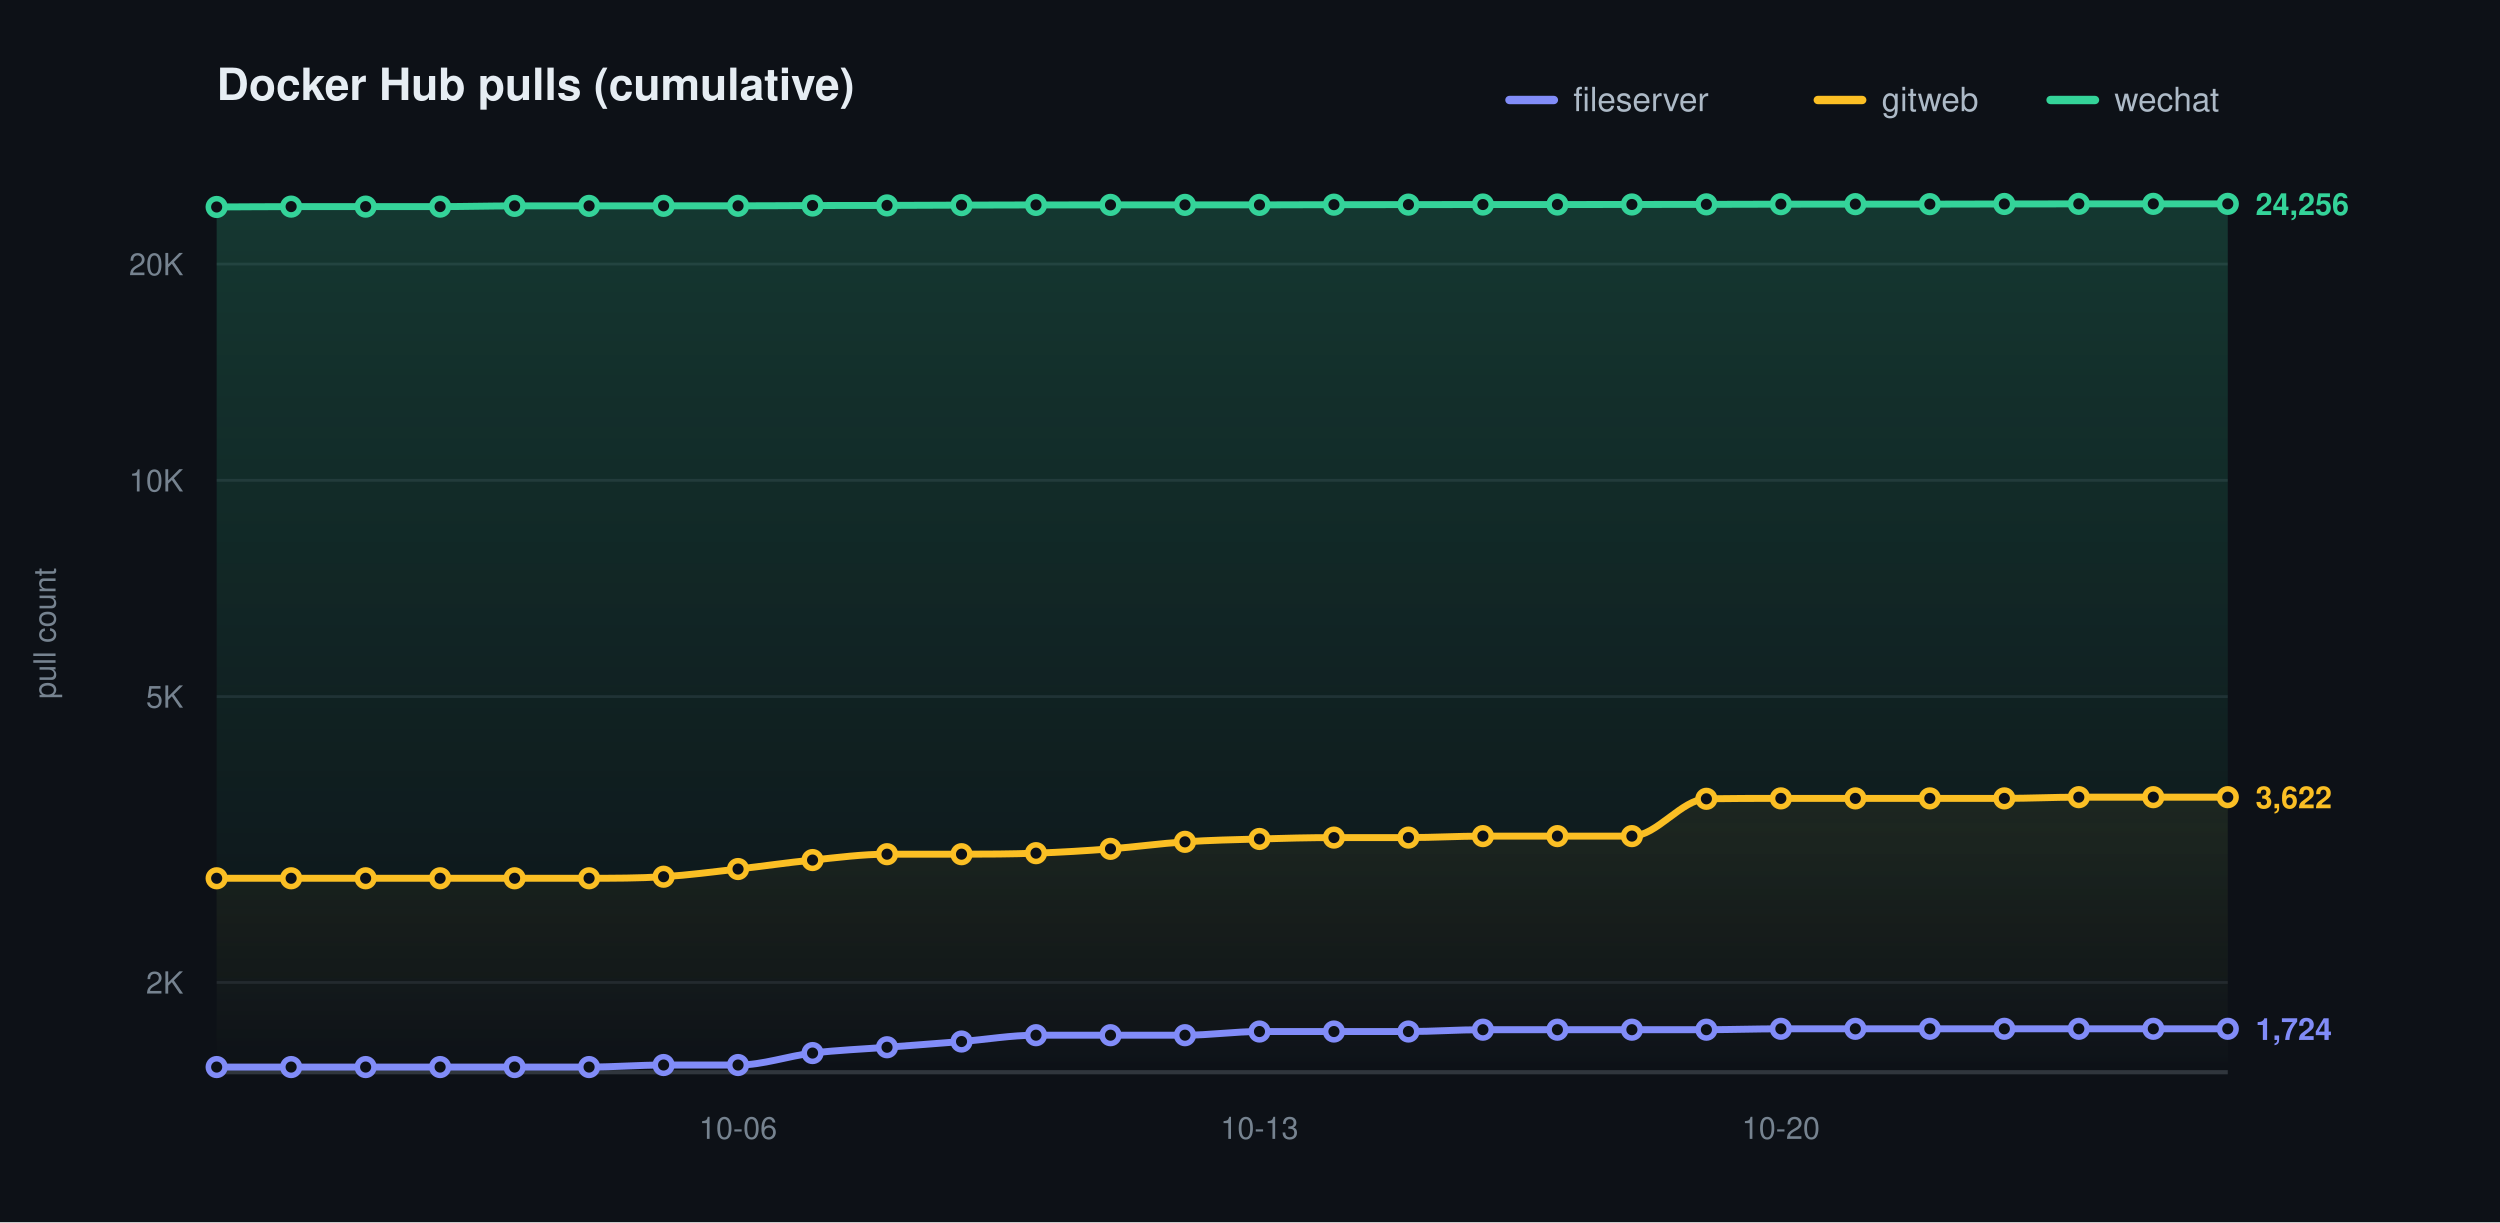
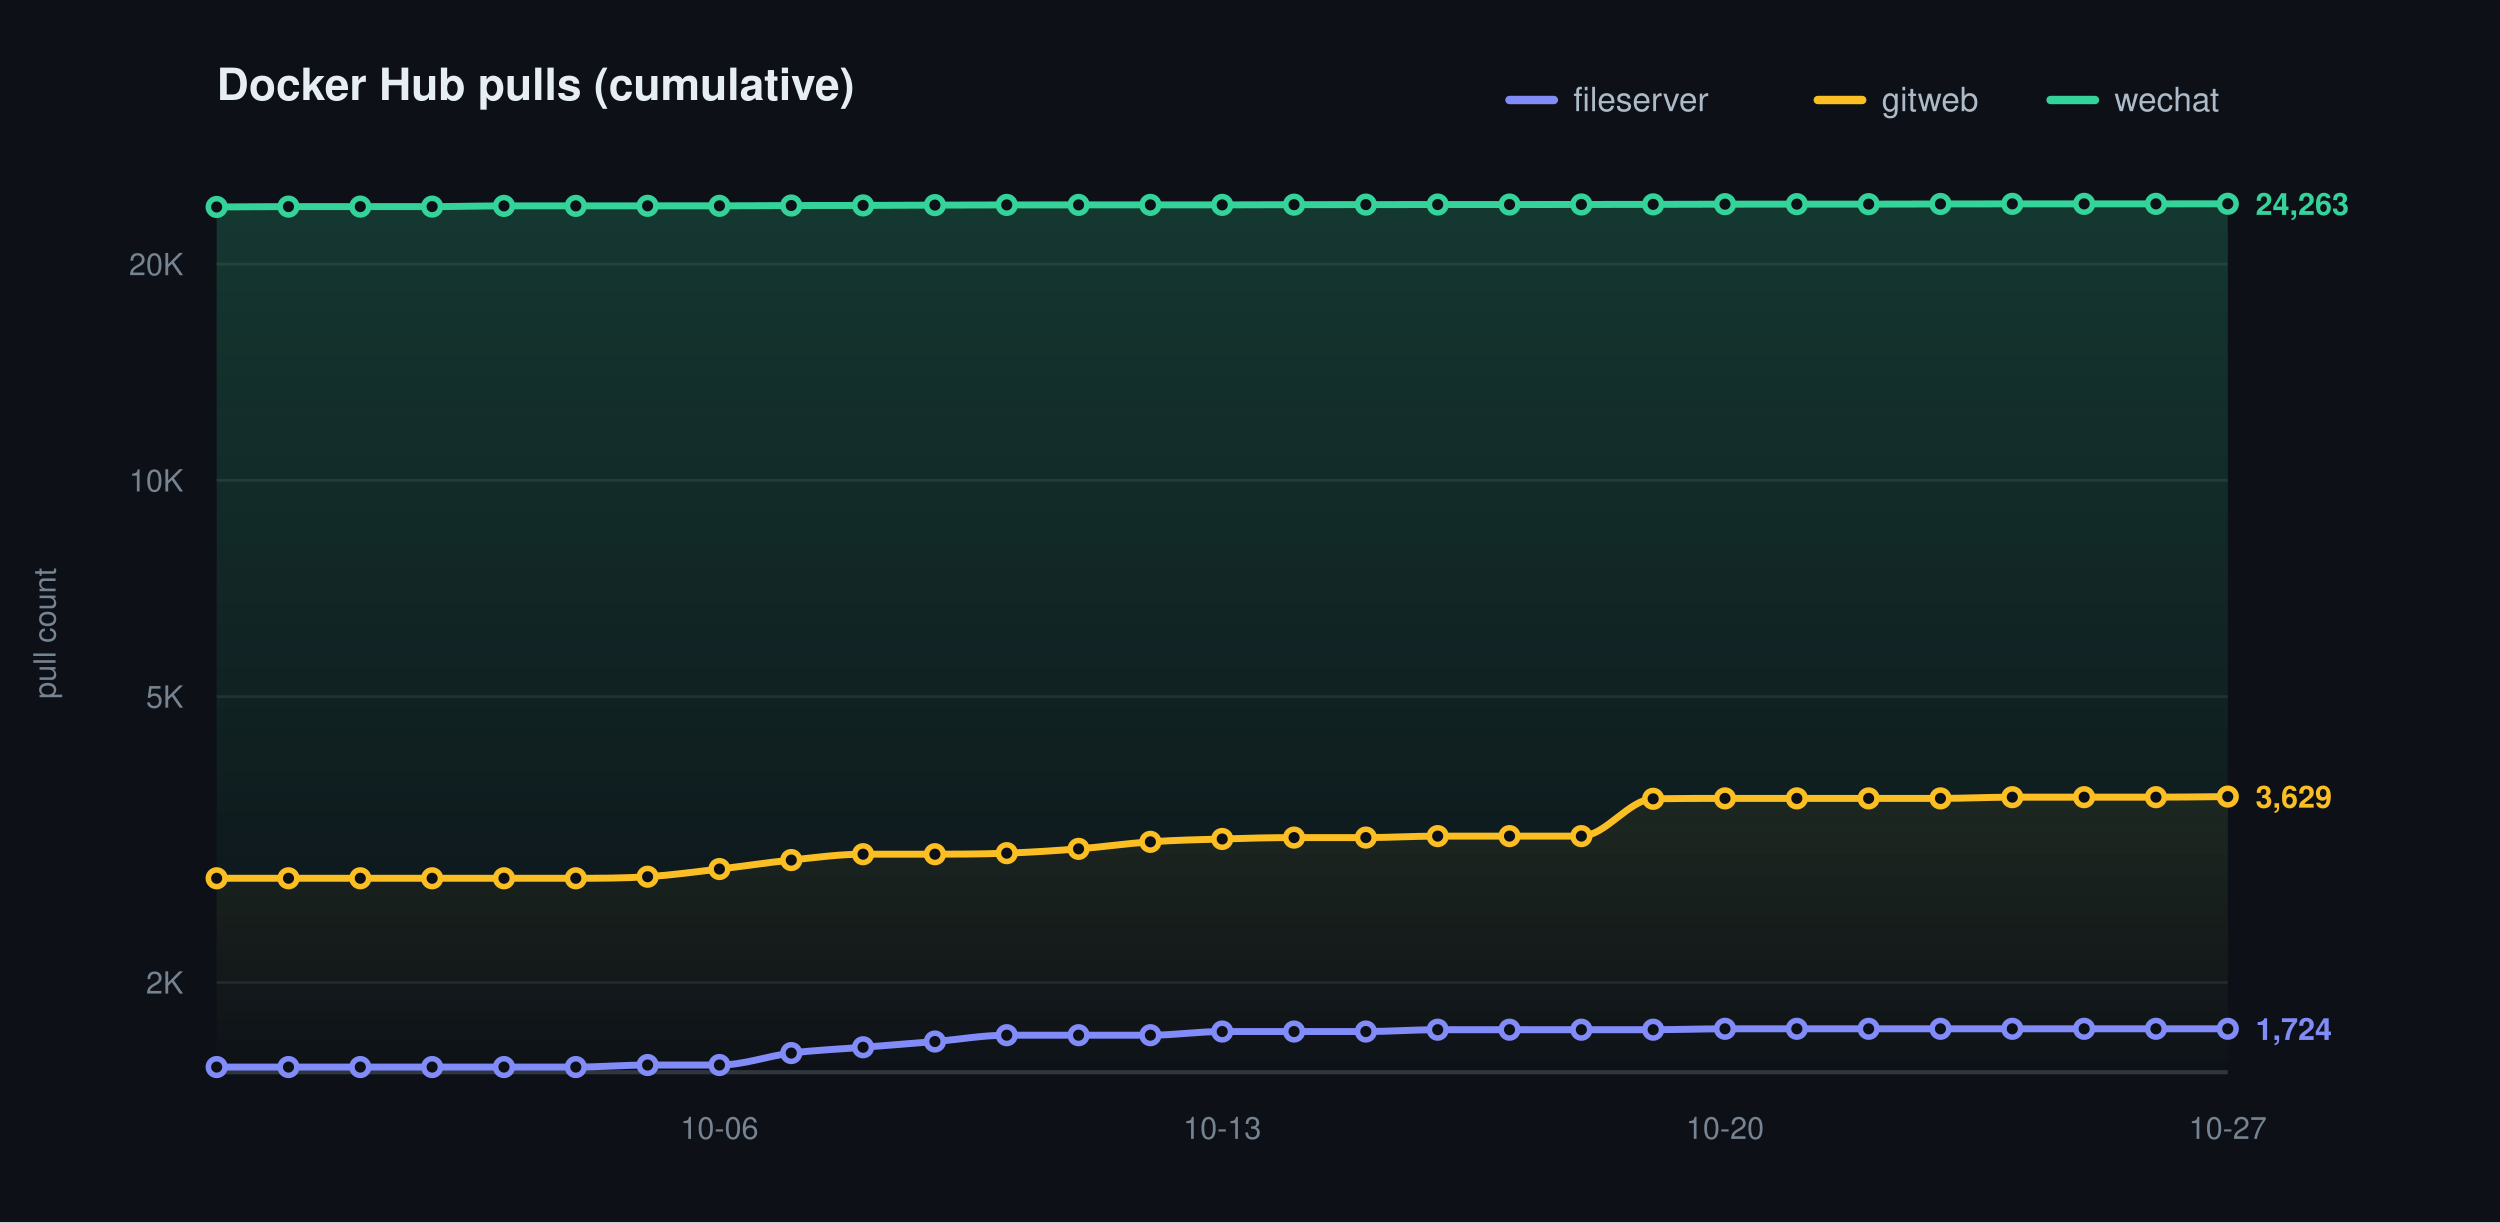
<svg xmlns="http://www.w3.org/2000/svg" width="900" height="440" viewBox="0 0 900 440" role="img" aria-label="Docker Hub pulls (cumulative)">
  <defs>
    <linearGradient id="grad0" gradientUnits="userSpaceOnUse" x1="0" y1="70.00" x2="0" y2="386.00">
      <stop offset="0" stop-color="#818cf8" stop-opacity="0.20" />
      <stop offset="1" stop-color="#818cf8" stop-opacity="0" />
    </linearGradient>
    <linearGradient id="grad1" gradientUnits="userSpaceOnUse" x1="0" y1="70.00" x2="0" y2="386.00">
      <stop offset="0" stop-color="#fbbf24" stop-opacity="0.20" />
      <stop offset="1" stop-color="#fbbf24" stop-opacity="0" />
    </linearGradient>
    <linearGradient id="grad2" gradientUnits="userSpaceOnUse" x1="0" y1="70.00" x2="0" y2="386.00">
      <stop offset="0" stop-color="#34d399" stop-opacity="0.20" />
      <stop offset="1" stop-color="#34d399" stop-opacity="0" />
    </linearGradient>
  </defs>
  <style>text{font-family:-apple-system,BlinkMacSystemFont,"Segoe UI",Helvetica,Arial,sans-serif}.t{font-size:16px;font-weight:600;fill:#e6edf3}.y{font-size:11px;fill:#768390}.x{font-size:11px;fill:#768390}.l{font-size:12px;fill:#adbac7}.e{font-size:11px;font-weight:600}</style>
  <rect width="900" height="440" fill="#0d1117" />
  <text class="t" x="78.00" y="36">Docker Hub pulls (cumulative)</text>
  <text class="y" x="20" y="228.00" transform="rotate(-90 20 228.00)" text-anchor="middle">pull count</text>
  <line x1="78.00" y1="353.69" x2="802.00" y2="353.69" stroke="#1f242c" stroke-width="1" />
  <text class="y" x="66.00" y="357.69" text-anchor="end">2K</text>
  <line x1="78.00" y1="250.77" x2="802.00" y2="250.77" stroke="#1f242c" stroke-width="1" />
  <text class="y" x="66.00" y="254.77" text-anchor="end">5K</text>
  <line x1="78.00" y1="172.92" x2="802.00" y2="172.92" stroke="#1f242c" stroke-width="1" />
  <text class="y" x="66.00" y="176.92" text-anchor="end">10K</text>
  <line x1="78.00" y1="95.06" x2="802.00" y2="95.06" stroke="#1f242c" stroke-width="1" />
  <text class="y" x="66.00" y="99.06" text-anchor="end">20K</text>
  <line x1="78.00" y1="386.00" x2="802.00" y2="386.00" stroke="#30363d" stroke-width="1.5" />
-   <text class="x" x="265.70" y="410.00" text-anchor="middle">10-06</text>
-   <text class="x" x="453.41" y="410.00" text-anchor="middle">10-13</text>
-   <text class="x" x="641.11" y="410.00" text-anchor="middle">10-20</text>
-   <path d="M 78.00 384.14 C 86.94 384.14 95.88 384.14 104.81 384.14 C 113.75 384.14 122.69 384.14 131.63 384.14 C 140.57 384.14 149.51 384.14 158.44 384.14 C 167.38 384.14 176.32 384.14 185.26 384.14 C 194.20 384.14 203.14 384.14 212.07 384.14 C 221.01 384.14 229.95 383.41 238.89 383.41 C 247.83 383.41 256.77 383.41 265.70 383.41 C 274.64 383.41 283.58 380.17 292.52 379.10 C 301.46 378.04 310.40 377.70 319.33 377.01 C 328.27 376.32 337.21 375.68 346.15 374.95 C 355.09 374.23 364.02 372.67 372.96 372.67 C 381.90 372.67 390.84 372.67 399.78 372.67 C 408.72 372.67 417.65 372.67 426.59 372.67 C 435.53 372.67 444.47 371.35 453.41 371.35 C 462.35 371.35 471.28 371.35 480.22 371.35 C 489.16 371.35 498.10 371.35 507.04 371.35 C 515.98 371.35 524.91 370.69 533.85 370.69 C 542.79 370.69 551.73 370.69 560.67 370.69 C 569.60 370.69 578.54 370.69 587.48 370.69 C 596.42 370.69 605.36 370.69 614.30 370.69 C 623.23 370.69 632.17 370.37 641.11 370.37 C 650.05 370.37 658.99 370.37 667.93 370.37 C 676.86 370.37 685.80 370.37 694.74 370.37 C 703.68 370.37 712.62 370.37 721.56 370.37 C 730.49 370.37 739.43 370.37 748.37 370.37 C 757.31 370.37 766.25 370.37 775.19 370.37 C 784.12 370.37 793.06 370.37 802.00 370.37 L 802.00 386.00 L 78.00 386.00 Z" fill="url(#grad0)" stroke="none" />
-   <path d="M 78.00 316.18 C 86.94 316.18 95.88 316.18 104.81 316.18 C 113.75 316.18 122.69 316.18 131.63 316.18 C 140.57 316.18 149.51 316.18 158.44 316.18 C 167.38 316.18 176.32 316.18 185.26 316.18 C 194.20 316.18 203.14 316.18 212.07 316.18 C 221.01 316.18 229.95 316.17 238.89 315.62 C 247.83 315.06 256.77 313.85 265.70 312.85 C 274.64 311.85 283.58 310.51 292.52 309.62 C 301.46 308.73 310.40 307.51 319.33 307.51 C 328.27 307.51 337.21 307.51 346.15 307.51 C 355.09 307.51 364.02 307.46 372.96 307.14 C 381.90 306.82 390.84 306.27 399.78 305.59 C 408.72 304.91 417.65 303.65 426.59 303.06 C 435.53 302.46 444.47 302.28 453.41 302.03 C 462.35 301.77 471.28 301.53 480.22 301.53 C 489.16 301.53 498.10 301.53 507.04 301.53 C 515.98 301.53 524.91 301.00 533.85 301.00 C 542.79 301.00 551.73 301.00 560.67 301.00 C 569.60 301.00 578.54 301.00 587.48 301.00 C 596.42 301.00 605.36 287.73 614.30 287.57 C 623.23 287.42 632.17 287.42 641.11 287.42 C 650.05 287.42 658.99 287.42 667.93 287.42 C 676.86 287.42 685.80 287.42 694.74 287.42 C 703.68 287.42 712.62 287.42 721.56 287.42 C 730.49 287.42 739.43 286.98 748.37 286.98 C 757.31 286.98 766.25 286.98 775.19 286.98 C 784.12 286.98 793.06 286.98 802.00 286.98 L 802.00 386.00 L 78.00 386.00 Z" fill="url(#grad1)" stroke="none" />
-   <path d="M 78.00 74.51 C 86.94 74.47 95.88 74.38 104.81 74.38 C 113.75 74.38 122.69 74.38 131.63 74.38 C 140.57 74.38 149.51 74.38 158.44 74.38 C 167.38 74.38 176.32 74.12 185.26 74.12 C 194.20 74.12 203.14 74.12 212.07 74.12 C 221.01 74.12 229.95 74.10 238.89 74.10 C 247.83 74.10 256.77 74.10 265.70 74.10 C 274.64 74.10 283.58 74.02 292.52 73.99 C 301.46 73.97 310.40 73.98 319.33 73.95 C 328.27 73.92 337.21 73.87 346.15 73.84 C 355.09 73.81 364.02 73.79 372.96 73.77 C 381.90 73.76 390.84 73.76 399.78 73.76 C 408.72 73.76 417.65 73.76 426.59 73.76 C 435.53 73.76 444.47 73.76 453.41 73.76 C 462.35 73.76 471.28 73.70 480.22 73.68 C 489.16 73.67 498.10 73.67 507.04 73.66 C 515.98 73.65 524.91 73.63 533.85 73.63 C 542.79 73.63 551.73 73.63 560.67 73.63 C 569.60 73.63 578.54 73.62 587.48 73.61 C 596.42 73.60 605.36 73.59 614.30 73.57 C 623.23 73.55 632.17 73.52 641.11 73.50 C 650.05 73.49 658.99 73.49 667.93 73.49 C 676.86 73.49 685.80 73.49 694.74 73.49 C 703.68 73.49 712.62 73.45 721.56 73.43 C 730.49 73.41 739.43 73.39 748.37 73.39 C 757.31 73.39 766.25 73.39 775.19 73.39 C 784.12 73.39 793.06 73.39 802.00 73.39 L 802.00 386.00 L 78.00 386.00 Z" fill="url(#grad2)" stroke="none" />
-   <path d="M 78.00 384.14 C 86.94 384.14 95.88 384.14 104.81 384.14 C 113.75 384.14 122.69 384.14 131.63 384.14 C 140.57 384.14 149.51 384.14 158.44 384.14 C 167.38 384.14 176.32 384.14 185.26 384.14 C 194.20 384.14 203.14 384.14 212.07 384.14 C 221.01 384.14 229.95 383.41 238.89 383.41 C 247.83 383.41 256.77 383.41 265.70 383.41 C 274.64 383.41 283.58 380.17 292.52 379.10 C 301.46 378.04 310.40 377.70 319.33 377.01 C 328.27 376.32 337.21 375.68 346.15 374.95 C 355.09 374.23 364.02 372.67 372.96 372.67 C 381.90 372.67 390.84 372.67 399.78 372.67 C 408.72 372.67 417.65 372.67 426.59 372.67 C 435.53 372.67 444.47 371.35 453.41 371.35 C 462.35 371.35 471.28 371.35 480.22 371.35 C 489.16 371.35 498.10 371.35 507.04 371.35 C 515.98 371.35 524.91 370.69 533.85 370.69 C 542.79 370.69 551.73 370.69 560.67 370.69 C 569.60 370.69 578.54 370.69 587.48 370.69 C 596.42 370.69 605.36 370.69 614.30 370.69 C 623.23 370.69 632.17 370.37 641.11 370.37 C 650.05 370.37 658.99 370.37 667.93 370.37 C 676.86 370.37 685.80 370.37 694.74 370.37 C 703.68 370.37 712.62 370.37 721.56 370.37 C 730.49 370.37 739.43 370.37 748.37 370.37 C 757.31 370.37 766.25 370.37 775.19 370.37 C 784.12 370.37 793.06 370.37 802.00 370.37" fill="none" stroke="#818cf8" stroke-width="2.5" stroke-linecap="round" stroke-linejoin="round" />
+   <text class="x" x="259.00" y="410.00" text-anchor="middle">10-06</text>
+   <text class="x" x="440.00" y="410.00" text-anchor="middle">10-13</text>
+   <text class="x" x="621.00" y="410.00" text-anchor="middle">10-20</text>
+   <text class="x" x="802.00" y="410.00" text-anchor="middle">10-27</text>
+   <path d="M 78.00 384.14 C 86.62 384.14 95.24 384.14 103.86 384.14 C 112.48 384.14 121.10 384.14 129.71 384.14 C 138.33 384.14 146.95 384.14 155.57 384.14 C 164.19 384.14 172.81 384.14 181.43 384.14 C 190.05 384.14 198.67 384.14 207.29 384.14 C 215.90 384.14 224.52 383.41 233.14 383.41 C 241.76 383.41 250.38 383.41 259.00 383.41 C 267.62 383.41 276.24 380.17 284.86 379.10 C 293.48 378.04 302.10 377.70 310.71 377.01 C 319.33 376.32 327.95 375.68 336.57 374.95 C 345.19 374.23 353.81 372.67 362.43 372.67 C 371.05 372.67 379.67 372.67 388.29 372.67 C 396.90 372.67 405.52 372.67 414.14 372.67 C 422.76 372.67 431.38 371.35 440.00 371.35 C 448.62 371.35 457.24 371.35 465.86 371.35 C 474.48 371.35 483.10 371.35 491.71 371.35 C 500.33 371.35 508.95 370.69 517.57 370.69 C 526.19 370.69 534.81 370.69 543.43 370.69 C 552.05 370.69 560.67 370.69 569.29 370.69 C 577.90 370.69 586.52 370.69 595.14 370.69 C 603.76 370.69 612.38 370.37 621.00 370.37 C 629.62 370.37 638.24 370.37 646.86 370.37 C 655.48 370.37 664.10 370.37 672.71 370.37 C 681.33 370.37 689.95 370.37 698.57 370.37 C 707.19 370.37 715.81 370.37 724.43 370.37 C 733.05 370.37 741.67 370.37 750.29 370.37 C 758.90 370.37 767.52 370.37 776.14 370.37 C 784.76 370.37 793.38 370.37 802.00 370.37 L 802.00 386.00 L 78.00 386.00 Z" fill="url(#grad0)" stroke="none" />
+   <path d="M 78.00 316.18 C 86.62 316.18 95.24 316.18 103.86 316.18 C 112.48 316.18 121.10 316.18 129.71 316.18 C 138.33 316.18 146.95 316.18 155.57 316.18 C 164.19 316.18 172.81 316.18 181.43 316.18 C 190.05 316.18 198.67 316.18 207.29 316.18 C 215.90 316.18 224.52 316.17 233.14 315.62 C 241.76 315.06 250.38 313.85 259.00 312.85 C 267.62 311.85 276.24 310.51 284.86 309.62 C 293.48 308.73 302.10 307.51 310.71 307.51 C 319.33 307.51 327.95 307.51 336.57 307.51 C 345.19 307.51 353.81 307.46 362.43 307.14 C 371.05 306.82 379.67 306.27 388.29 305.59 C 396.90 304.91 405.52 303.65 414.14 303.06 C 422.76 302.46 431.38 302.28 440.00 302.03 C 448.62 301.77 457.24 301.53 465.86 301.53 C 474.48 301.53 483.10 301.53 491.71 301.53 C 500.33 301.53 508.95 301.00 517.57 301.00 C 526.19 301.00 534.81 301.00 543.43 301.00 C 552.05 301.00 560.67 301.00 569.29 301.00 C 577.90 301.00 586.52 287.73 595.14 287.57 C 603.76 287.42 612.38 287.42 621.00 287.42 C 629.62 287.42 638.24 287.42 646.86 287.42 C 655.48 287.42 664.10 287.42 672.71 287.42 C 681.33 287.42 689.95 287.42 698.57 287.42 C 707.19 287.42 715.81 286.98 724.43 286.98 C 733.05 286.98 741.67 286.98 750.29 286.98 C 758.90 286.98 767.52 286.98 776.14 286.98 C 784.76 286.98 793.38 286.84 802.00 286.77 L 802.00 386.00 L 78.00 386.00 Z" fill="url(#grad1)" stroke="none" />
+   <path d="M 78.00 74.51 C 86.62 74.47 95.24 74.38 103.86 74.38 C 112.48 74.38 121.10 74.38 129.71 74.38 C 138.33 74.38 146.95 74.38 155.57 74.38 C 164.19 74.38 172.81 74.12 181.43 74.12 C 190.05 74.12 198.67 74.12 207.29 74.12 C 215.90 74.12 224.52 74.10 233.14 74.10 C 241.76 74.10 250.38 74.10 259.00 74.10 C 267.62 74.10 276.24 74.02 284.86 73.99 C 293.48 73.97 302.10 73.98 310.71 73.95 C 319.33 73.92 327.95 73.87 336.57 73.84 C 345.19 73.81 353.81 73.79 362.43 73.77 C 371.05 73.76 379.67 73.76 388.29 73.76 C 396.90 73.76 405.52 73.76 414.14 73.76 C 422.76 73.76 431.38 73.76 440.00 73.76 C 448.62 73.76 457.24 73.70 465.86 73.68 C 474.48 73.67 483.10 73.67 491.71 73.66 C 500.33 73.65 508.95 73.63 517.57 73.63 C 526.19 73.63 534.81 73.63 543.43 73.63 C 552.05 73.63 560.67 73.62 569.29 73.61 C 577.90 73.60 586.52 73.59 595.14 73.57 C 603.76 73.55 612.38 73.52 621.00 73.50 C 629.62 73.49 638.24 73.49 646.86 73.49 C 655.48 73.49 664.10 73.49 672.71 73.49 C 681.33 73.49 689.95 73.45 698.57 73.43 C 707.19 73.41 715.81 73.39 724.43 73.39 C 733.05 73.39 741.67 73.39 750.29 73.39 C 758.90 73.39 767.52 73.39 776.14 73.39 C 784.76 73.39 793.38 73.37 802.00 73.36 L 802.00 386.00 L 78.00 386.00 Z" fill="url(#grad2)" stroke="none" />
+   <path d="M 78.00 384.14 C 86.62 384.14 95.24 384.14 103.86 384.14 C 112.48 384.14 121.10 384.14 129.71 384.14 C 138.33 384.14 146.95 384.14 155.57 384.14 C 164.19 384.14 172.81 384.14 181.43 384.14 C 190.05 384.14 198.67 384.14 207.29 384.14 C 215.90 384.14 224.52 383.41 233.14 383.41 C 241.76 383.41 250.38 383.41 259.00 383.41 C 267.62 383.41 276.24 380.17 284.86 379.10 C 293.48 378.04 302.10 377.70 310.71 377.01 C 319.33 376.32 327.95 375.68 336.57 374.95 C 345.19 374.23 353.81 372.67 362.43 372.67 C 371.05 372.67 379.67 372.67 388.29 372.67 C 396.90 372.67 405.52 372.67 414.14 372.67 C 422.76 372.67 431.38 371.35 440.00 371.35 C 448.62 371.35 457.24 371.35 465.86 371.35 C 474.48 371.35 483.10 371.35 491.71 371.35 C 500.33 371.35 508.95 370.69 517.57 370.69 C 526.19 370.69 534.81 370.69 543.43 370.69 C 552.05 370.69 560.67 370.69 569.29 370.69 C 577.90 370.69 586.52 370.69 595.14 370.69 C 603.76 370.69 612.38 370.37 621.00 370.37 C 629.62 370.37 638.24 370.37 646.86 370.37 C 655.48 370.37 664.10 370.37 672.71 370.37 C 681.33 370.37 689.95 370.37 698.57 370.37 C 707.19 370.37 715.81 370.37 724.43 370.37 C 733.05 370.37 741.67 370.37 750.29 370.37 C 758.90 370.37 767.52 370.37 776.14 370.37 C 784.76 370.37 793.38 370.37 802.00 370.37" fill="none" stroke="#818cf8" stroke-width="2.5" stroke-linecap="round" stroke-linejoin="round" />
  <circle cx="78.00" cy="384.14" r="3" fill="#0d1117" stroke="#818cf8" stroke-width="2" />
-   <circle cx="104.81" cy="384.14" r="3" fill="#0d1117" stroke="#818cf8" stroke-width="2" />
-   <circle cx="131.63" cy="384.14" r="3" fill="#0d1117" stroke="#818cf8" stroke-width="2" />
-   <circle cx="158.44" cy="384.14" r="3" fill="#0d1117" stroke="#818cf8" stroke-width="2" />
-   <circle cx="185.26" cy="384.14" r="3" fill="#0d1117" stroke="#818cf8" stroke-width="2" />
-   <circle cx="212.07" cy="384.14" r="3" fill="#0d1117" stroke="#818cf8" stroke-width="2" />
-   <circle cx="238.89" cy="383.41" r="3" fill="#0d1117" stroke="#818cf8" stroke-width="2" />
-   <circle cx="265.70" cy="383.41" r="3" fill="#0d1117" stroke="#818cf8" stroke-width="2" />
-   <circle cx="292.52" cy="379.10" r="3" fill="#0d1117" stroke="#818cf8" stroke-width="2" />
-   <circle cx="319.33" cy="377.01" r="3" fill="#0d1117" stroke="#818cf8" stroke-width="2" />
-   <circle cx="346.15" cy="374.95" r="3" fill="#0d1117" stroke="#818cf8" stroke-width="2" />
-   <circle cx="372.96" cy="372.67" r="3" fill="#0d1117" stroke="#818cf8" stroke-width="2" />
-   <circle cx="399.78" cy="372.67" r="3" fill="#0d1117" stroke="#818cf8" stroke-width="2" />
-   <circle cx="426.59" cy="372.67" r="3" fill="#0d1117" stroke="#818cf8" stroke-width="2" />
-   <circle cx="453.41" cy="371.35" r="3" fill="#0d1117" stroke="#818cf8" stroke-width="2" />
-   <circle cx="480.22" cy="371.35" r="3" fill="#0d1117" stroke="#818cf8" stroke-width="2" />
-   <circle cx="507.04" cy="371.35" r="3" fill="#0d1117" stroke="#818cf8" stroke-width="2" />
-   <circle cx="533.85" cy="370.69" r="3" fill="#0d1117" stroke="#818cf8" stroke-width="2" />
-   <circle cx="560.67" cy="370.69" r="3" fill="#0d1117" stroke="#818cf8" stroke-width="2" />
-   <circle cx="587.48" cy="370.69" r="3" fill="#0d1117" stroke="#818cf8" stroke-width="2" />
-   <circle cx="614.30" cy="370.69" r="3" fill="#0d1117" stroke="#818cf8" stroke-width="2" />
-   <circle cx="641.11" cy="370.37" r="3" fill="#0d1117" stroke="#818cf8" stroke-width="2" />
-   <circle cx="667.93" cy="370.37" r="3" fill="#0d1117" stroke="#818cf8" stroke-width="2" />
-   <circle cx="694.74" cy="370.37" r="3" fill="#0d1117" stroke="#818cf8" stroke-width="2" />
-   <circle cx="721.56" cy="370.37" r="3" fill="#0d1117" stroke="#818cf8" stroke-width="2" />
-   <circle cx="748.37" cy="370.37" r="3" fill="#0d1117" stroke="#818cf8" stroke-width="2" />
-   <circle cx="775.19" cy="370.37" r="3" fill="#0d1117" stroke="#818cf8" stroke-width="2" />
+   <circle cx="103.86" cy="384.14" r="3" fill="#0d1117" stroke="#818cf8" stroke-width="2" />
+   <circle cx="129.71" cy="384.14" r="3" fill="#0d1117" stroke="#818cf8" stroke-width="2" />
+   <circle cx="155.57" cy="384.14" r="3" fill="#0d1117" stroke="#818cf8" stroke-width="2" />
+   <circle cx="181.43" cy="384.14" r="3" fill="#0d1117" stroke="#818cf8" stroke-width="2" />
+   <circle cx="207.29" cy="384.14" r="3" fill="#0d1117" stroke="#818cf8" stroke-width="2" />
+   <circle cx="233.14" cy="383.41" r="3" fill="#0d1117" stroke="#818cf8" stroke-width="2" />
+   <circle cx="259.00" cy="383.41" r="3" fill="#0d1117" stroke="#818cf8" stroke-width="2" />
+   <circle cx="284.86" cy="379.10" r="3" fill="#0d1117" stroke="#818cf8" stroke-width="2" />
+   <circle cx="310.71" cy="377.01" r="3" fill="#0d1117" stroke="#818cf8" stroke-width="2" />
+   <circle cx="336.57" cy="374.95" r="3" fill="#0d1117" stroke="#818cf8" stroke-width="2" />
+   <circle cx="362.43" cy="372.67" r="3" fill="#0d1117" stroke="#818cf8" stroke-width="2" />
+   <circle cx="388.29" cy="372.67" r="3" fill="#0d1117" stroke="#818cf8" stroke-width="2" />
+   <circle cx="414.14" cy="372.67" r="3" fill="#0d1117" stroke="#818cf8" stroke-width="2" />
+   <circle cx="440.00" cy="371.35" r="3" fill="#0d1117" stroke="#818cf8" stroke-width="2" />
+   <circle cx="465.86" cy="371.35" r="3" fill="#0d1117" stroke="#818cf8" stroke-width="2" />
+   <circle cx="491.71" cy="371.35" r="3" fill="#0d1117" stroke="#818cf8" stroke-width="2" />
+   <circle cx="517.57" cy="370.69" r="3" fill="#0d1117" stroke="#818cf8" stroke-width="2" />
+   <circle cx="543.43" cy="370.69" r="3" fill="#0d1117" stroke="#818cf8" stroke-width="2" />
+   <circle cx="569.29" cy="370.69" r="3" fill="#0d1117" stroke="#818cf8" stroke-width="2" />
+   <circle cx="595.14" cy="370.69" r="3" fill="#0d1117" stroke="#818cf8" stroke-width="2" />
+   <circle cx="621.00" cy="370.37" r="3" fill="#0d1117" stroke="#818cf8" stroke-width="2" />
+   <circle cx="646.86" cy="370.37" r="3" fill="#0d1117" stroke="#818cf8" stroke-width="2" />
+   <circle cx="672.71" cy="370.37" r="3" fill="#0d1117" stroke="#818cf8" stroke-width="2" />
+   <circle cx="698.57" cy="370.37" r="3" fill="#0d1117" stroke="#818cf8" stroke-width="2" />
+   <circle cx="724.43" cy="370.37" r="3" fill="#0d1117" stroke="#818cf8" stroke-width="2" />
+   <circle cx="750.29" cy="370.37" r="3" fill="#0d1117" stroke="#818cf8" stroke-width="2" />
+   <circle cx="776.14" cy="370.37" r="3" fill="#0d1117" stroke="#818cf8" stroke-width="2" />
  <circle cx="802.00" cy="370.37" r="3" fill="#0d1117" stroke="#818cf8" stroke-width="2" />
  <text class="e" x="812.00" y="374.37" fill="#818cf8">1,724</text>
-   <path d="M 78.00 316.18 C 86.94 316.18 95.88 316.18 104.81 316.18 C 113.75 316.18 122.69 316.18 131.63 316.18 C 140.57 316.18 149.51 316.18 158.44 316.18 C 167.38 316.18 176.32 316.18 185.26 316.18 C 194.20 316.18 203.14 316.18 212.07 316.18 C 221.01 316.18 229.95 316.17 238.89 315.62 C 247.83 315.06 256.77 313.85 265.70 312.85 C 274.64 311.85 283.58 310.51 292.52 309.62 C 301.46 308.73 310.40 307.51 319.33 307.51 C 328.27 307.51 337.21 307.51 346.15 307.51 C 355.09 307.51 364.02 307.46 372.96 307.14 C 381.90 306.82 390.84 306.27 399.78 305.59 C 408.72 304.91 417.65 303.65 426.59 303.06 C 435.53 302.46 444.47 302.28 453.41 302.03 C 462.35 301.77 471.28 301.53 480.22 301.53 C 489.16 301.53 498.10 301.53 507.04 301.53 C 515.98 301.53 524.91 301.00 533.85 301.00 C 542.79 301.00 551.73 301.00 560.67 301.00 C 569.60 301.00 578.54 301.00 587.48 301.00 C 596.42 301.00 605.36 287.73 614.30 287.57 C 623.23 287.42 632.17 287.42 641.11 287.42 C 650.05 287.42 658.99 287.42 667.93 287.42 C 676.86 287.42 685.80 287.42 694.74 287.42 C 703.68 287.42 712.62 287.42 721.56 287.42 C 730.49 287.42 739.43 286.98 748.37 286.98 C 757.31 286.98 766.25 286.98 775.19 286.98 C 784.12 286.98 793.06 286.98 802.00 286.98" fill="none" stroke="#fbbf24" stroke-width="2.5" stroke-linecap="round" stroke-linejoin="round" />
+   <path d="M 78.00 316.18 C 86.62 316.18 95.24 316.18 103.86 316.18 C 112.48 316.18 121.10 316.18 129.71 316.18 C 138.33 316.18 146.95 316.18 155.57 316.18 C 164.19 316.18 172.81 316.18 181.43 316.18 C 190.05 316.18 198.67 316.18 207.29 316.18 C 215.90 316.18 224.52 316.17 233.14 315.62 C 241.76 315.06 250.38 313.85 259.00 312.85 C 267.62 311.85 276.24 310.51 284.86 309.62 C 293.48 308.73 302.10 307.51 310.71 307.51 C 319.33 307.51 327.95 307.51 336.57 307.51 C 345.19 307.51 353.81 307.46 362.43 307.14 C 371.05 306.82 379.67 306.27 388.29 305.59 C 396.90 304.91 405.52 303.65 414.14 303.06 C 422.76 302.46 431.38 302.28 440.00 302.03 C 448.62 301.77 457.24 301.53 465.86 301.53 C 474.48 301.53 483.10 301.53 491.71 301.53 C 500.33 301.53 508.95 301.00 517.57 301.00 C 526.19 301.00 534.81 301.00 543.43 301.00 C 552.05 301.00 560.67 301.00 569.29 301.00 C 577.90 301.00 586.52 287.73 595.14 287.57 C 603.76 287.42 612.38 287.42 621.00 287.42 C 629.62 287.42 638.24 287.42 646.86 287.42 C 655.48 287.42 664.10 287.42 672.71 287.42 C 681.33 287.42 689.95 287.42 698.57 287.42 C 707.19 287.42 715.81 286.98 724.43 286.98 C 733.05 286.98 741.67 286.98 750.29 286.98 C 758.90 286.98 767.52 286.98 776.14 286.98 C 784.76 286.98 793.38 286.84 802.00 286.77" fill="none" stroke="#fbbf24" stroke-width="2.5" stroke-linecap="round" stroke-linejoin="round" />
  <circle cx="78.00" cy="316.18" r="3" fill="#0d1117" stroke="#fbbf24" stroke-width="2" />
-   <circle cx="104.81" cy="316.18" r="3" fill="#0d1117" stroke="#fbbf24" stroke-width="2" />
-   <circle cx="131.63" cy="316.18" r="3" fill="#0d1117" stroke="#fbbf24" stroke-width="2" />
-   <circle cx="158.44" cy="316.18" r="3" fill="#0d1117" stroke="#fbbf24" stroke-width="2" />
-   <circle cx="185.26" cy="316.18" r="3" fill="#0d1117" stroke="#fbbf24" stroke-width="2" />
-   <circle cx="212.07" cy="316.18" r="3" fill="#0d1117" stroke="#fbbf24" stroke-width="2" />
-   <circle cx="238.89" cy="315.62" r="3" fill="#0d1117" stroke="#fbbf24" stroke-width="2" />
-   <circle cx="265.70" cy="312.85" r="3" fill="#0d1117" stroke="#fbbf24" stroke-width="2" />
-   <circle cx="292.52" cy="309.62" r="3" fill="#0d1117" stroke="#fbbf24" stroke-width="2" />
-   <circle cx="319.33" cy="307.51" r="3" fill="#0d1117" stroke="#fbbf24" stroke-width="2" />
-   <circle cx="346.15" cy="307.51" r="3" fill="#0d1117" stroke="#fbbf24" stroke-width="2" />
-   <circle cx="372.96" cy="307.14" r="3" fill="#0d1117" stroke="#fbbf24" stroke-width="2" />
-   <circle cx="399.78" cy="305.59" r="3" fill="#0d1117" stroke="#fbbf24" stroke-width="2" />
-   <circle cx="426.59" cy="303.06" r="3" fill="#0d1117" stroke="#fbbf24" stroke-width="2" />
-   <circle cx="453.41" cy="302.03" r="3" fill="#0d1117" stroke="#fbbf24" stroke-width="2" />
-   <circle cx="480.22" cy="301.53" r="3" fill="#0d1117" stroke="#fbbf24" stroke-width="2" />
-   <circle cx="507.04" cy="301.53" r="3" fill="#0d1117" stroke="#fbbf24" stroke-width="2" />
-   <circle cx="533.85" cy="301.00" r="3" fill="#0d1117" stroke="#fbbf24" stroke-width="2" />
-   <circle cx="560.67" cy="301.00" r="3" fill="#0d1117" stroke="#fbbf24" stroke-width="2" />
-   <circle cx="587.48" cy="301.00" r="3" fill="#0d1117" stroke="#fbbf24" stroke-width="2" />
-   <circle cx="614.30" cy="287.57" r="3" fill="#0d1117" stroke="#fbbf24" stroke-width="2" />
-   <circle cx="641.11" cy="287.42" r="3" fill="#0d1117" stroke="#fbbf24" stroke-width="2" />
-   <circle cx="667.93" cy="287.42" r="3" fill="#0d1117" stroke="#fbbf24" stroke-width="2" />
-   <circle cx="694.74" cy="287.42" r="3" fill="#0d1117" stroke="#fbbf24" stroke-width="2" />
-   <circle cx="721.56" cy="287.42" r="3" fill="#0d1117" stroke="#fbbf24" stroke-width="2" />
-   <circle cx="748.37" cy="286.98" r="3" fill="#0d1117" stroke="#fbbf24" stroke-width="2" />
-   <circle cx="775.19" cy="286.98" r="3" fill="#0d1117" stroke="#fbbf24" stroke-width="2" />
-   <circle cx="802.00" cy="286.98" r="3" fill="#0d1117" stroke="#fbbf24" stroke-width="2" />
-   <text class="e" x="812.00" y="290.98" fill="#fbbf24">3,622</text>
-   <path d="M 78.00 74.51 C 86.94 74.47 95.88 74.38 104.81 74.38 C 113.75 74.38 122.69 74.38 131.63 74.38 C 140.57 74.38 149.51 74.38 158.44 74.38 C 167.38 74.38 176.32 74.12 185.26 74.12 C 194.20 74.12 203.14 74.12 212.07 74.12 C 221.01 74.12 229.95 74.10 238.89 74.10 C 247.83 74.10 256.77 74.10 265.70 74.10 C 274.64 74.10 283.58 74.02 292.52 73.99 C 301.46 73.97 310.40 73.98 319.33 73.95 C 328.27 73.92 337.21 73.87 346.15 73.84 C 355.09 73.81 364.02 73.79 372.96 73.77 C 381.90 73.76 390.84 73.76 399.78 73.76 C 408.72 73.76 417.65 73.76 426.59 73.76 C 435.53 73.76 444.47 73.76 453.41 73.76 C 462.35 73.76 471.28 73.70 480.22 73.68 C 489.16 73.67 498.10 73.67 507.04 73.66 C 515.98 73.65 524.91 73.63 533.85 73.63 C 542.79 73.63 551.73 73.63 560.67 73.63 C 569.60 73.63 578.54 73.62 587.48 73.61 C 596.42 73.60 605.36 73.59 614.30 73.57 C 623.23 73.55 632.17 73.52 641.11 73.50 C 650.05 73.49 658.99 73.49 667.93 73.49 C 676.86 73.49 685.80 73.49 694.74 73.49 C 703.68 73.49 712.62 73.45 721.56 73.43 C 730.49 73.41 739.43 73.39 748.37 73.39 C 757.31 73.39 766.25 73.39 775.19 73.39 C 784.12 73.39 793.06 73.39 802.00 73.39" fill="none" stroke="#34d399" stroke-width="2.5" stroke-linecap="round" stroke-linejoin="round" />
+   <circle cx="103.86" cy="316.18" r="3" fill="#0d1117" stroke="#fbbf24" stroke-width="2" />
+   <circle cx="129.71" cy="316.18" r="3" fill="#0d1117" stroke="#fbbf24" stroke-width="2" />
+   <circle cx="155.57" cy="316.18" r="3" fill="#0d1117" stroke="#fbbf24" stroke-width="2" />
+   <circle cx="181.43" cy="316.18" r="3" fill="#0d1117" stroke="#fbbf24" stroke-width="2" />
+   <circle cx="207.29" cy="316.18" r="3" fill="#0d1117" stroke="#fbbf24" stroke-width="2" />
+   <circle cx="233.14" cy="315.62" r="3" fill="#0d1117" stroke="#fbbf24" stroke-width="2" />
+   <circle cx="259.00" cy="312.85" r="3" fill="#0d1117" stroke="#fbbf24" stroke-width="2" />
+   <circle cx="284.86" cy="309.62" r="3" fill="#0d1117" stroke="#fbbf24" stroke-width="2" />
+   <circle cx="310.71" cy="307.51" r="3" fill="#0d1117" stroke="#fbbf24" stroke-width="2" />
+   <circle cx="336.57" cy="307.51" r="3" fill="#0d1117" stroke="#fbbf24" stroke-width="2" />
+   <circle cx="362.43" cy="307.14" r="3" fill="#0d1117" stroke="#fbbf24" stroke-width="2" />
+   <circle cx="388.29" cy="305.59" r="3" fill="#0d1117" stroke="#fbbf24" stroke-width="2" />
+   <circle cx="414.14" cy="303.06" r="3" fill="#0d1117" stroke="#fbbf24" stroke-width="2" />
+   <circle cx="440.00" cy="302.03" r="3" fill="#0d1117" stroke="#fbbf24" stroke-width="2" />
+   <circle cx="465.86" cy="301.53" r="3" fill="#0d1117" stroke="#fbbf24" stroke-width="2" />
+   <circle cx="491.71" cy="301.53" r="3" fill="#0d1117" stroke="#fbbf24" stroke-width="2" />
+   <circle cx="517.57" cy="301.00" r="3" fill="#0d1117" stroke="#fbbf24" stroke-width="2" />
+   <circle cx="543.43" cy="301.00" r="3" fill="#0d1117" stroke="#fbbf24" stroke-width="2" />
+   <circle cx="569.29" cy="301.00" r="3" fill="#0d1117" stroke="#fbbf24" stroke-width="2" />
+   <circle cx="595.14" cy="287.57" r="3" fill="#0d1117" stroke="#fbbf24" stroke-width="2" />
+   <circle cx="621.00" cy="287.42" r="3" fill="#0d1117" stroke="#fbbf24" stroke-width="2" />
+   <circle cx="646.86" cy="287.42" r="3" fill="#0d1117" stroke="#fbbf24" stroke-width="2" />
+   <circle cx="672.71" cy="287.42" r="3" fill="#0d1117" stroke="#fbbf24" stroke-width="2" />
+   <circle cx="698.57" cy="287.42" r="3" fill="#0d1117" stroke="#fbbf24" stroke-width="2" />
+   <circle cx="724.43" cy="286.98" r="3" fill="#0d1117" stroke="#fbbf24" stroke-width="2" />
+   <circle cx="750.29" cy="286.98" r="3" fill="#0d1117" stroke="#fbbf24" stroke-width="2" />
+   <circle cx="776.14" cy="286.98" r="3" fill="#0d1117" stroke="#fbbf24" stroke-width="2" />
+   <circle cx="802.00" cy="286.77" r="3" fill="#0d1117" stroke="#fbbf24" stroke-width="2" />
+   <text class="e" x="812.00" y="290.77" fill="#fbbf24">3,629</text>
+   <path d="M 78.00 74.51 C 86.62 74.47 95.24 74.38 103.86 74.38 C 112.48 74.38 121.10 74.38 129.71 74.38 C 138.33 74.38 146.95 74.38 155.57 74.38 C 164.19 74.38 172.81 74.12 181.43 74.12 C 190.05 74.12 198.67 74.12 207.29 74.12 C 215.90 74.12 224.52 74.10 233.14 74.10 C 241.76 74.10 250.38 74.10 259.00 74.10 C 267.62 74.10 276.24 74.02 284.86 73.99 C 293.48 73.97 302.10 73.98 310.71 73.95 C 319.33 73.92 327.95 73.87 336.57 73.84 C 345.19 73.81 353.81 73.79 362.43 73.77 C 371.05 73.76 379.67 73.76 388.29 73.76 C 396.90 73.76 405.52 73.76 414.14 73.76 C 422.76 73.76 431.38 73.76 440.00 73.76 C 448.62 73.76 457.24 73.70 465.86 73.68 C 474.48 73.67 483.10 73.67 491.71 73.66 C 500.33 73.65 508.95 73.63 517.57 73.63 C 526.19 73.63 534.81 73.63 543.43 73.63 C 552.05 73.63 560.67 73.62 569.29 73.61 C 577.90 73.60 586.52 73.59 595.14 73.57 C 603.76 73.55 612.38 73.52 621.00 73.50 C 629.62 73.49 638.24 73.49 646.86 73.49 C 655.48 73.49 664.10 73.49 672.71 73.49 C 681.33 73.49 689.95 73.45 698.57 73.43 C 707.19 73.41 715.81 73.39 724.43 73.39 C 733.05 73.39 741.67 73.39 750.29 73.39 C 758.90 73.39 767.52 73.39 776.14 73.39 C 784.76 73.39 793.38 73.37 802.00 73.36" fill="none" stroke="#34d399" stroke-width="2.5" stroke-linecap="round" stroke-linejoin="round" />
  <circle cx="78.00" cy="74.51" r="3" fill="#0d1117" stroke="#34d399" stroke-width="2" />
-   <circle cx="104.81" cy="74.38" r="3" fill="#0d1117" stroke="#34d399" stroke-width="2" />
-   <circle cx="131.63" cy="74.38" r="3" fill="#0d1117" stroke="#34d399" stroke-width="2" />
-   <circle cx="158.44" cy="74.38" r="3" fill="#0d1117" stroke="#34d399" stroke-width="2" />
-   <circle cx="185.26" cy="74.12" r="3" fill="#0d1117" stroke="#34d399" stroke-width="2" />
-   <circle cx="212.07" cy="74.12" r="3" fill="#0d1117" stroke="#34d399" stroke-width="2" />
-   <circle cx="238.89" cy="74.10" r="3" fill="#0d1117" stroke="#34d399" stroke-width="2" />
-   <circle cx="265.70" cy="74.10" r="3" fill="#0d1117" stroke="#34d399" stroke-width="2" />
-   <circle cx="292.52" cy="73.99" r="3" fill="#0d1117" stroke="#34d399" stroke-width="2" />
-   <circle cx="319.33" cy="73.95" r="3" fill="#0d1117" stroke="#34d399" stroke-width="2" />
-   <circle cx="346.15" cy="73.84" r="3" fill="#0d1117" stroke="#34d399" stroke-width="2" />
-   <circle cx="372.96" cy="73.77" r="3" fill="#0d1117" stroke="#34d399" stroke-width="2" />
-   <circle cx="399.78" cy="73.76" r="3" fill="#0d1117" stroke="#34d399" stroke-width="2" />
-   <circle cx="426.59" cy="73.76" r="3" fill="#0d1117" stroke="#34d399" stroke-width="2" />
-   <circle cx="453.41" cy="73.76" r="3" fill="#0d1117" stroke="#34d399" stroke-width="2" />
-   <circle cx="480.22" cy="73.68" r="3" fill="#0d1117" stroke="#34d399" stroke-width="2" />
-   <circle cx="507.04" cy="73.66" r="3" fill="#0d1117" stroke="#34d399" stroke-width="2" />
-   <circle cx="533.85" cy="73.63" r="3" fill="#0d1117" stroke="#34d399" stroke-width="2" />
-   <circle cx="560.67" cy="73.63" r="3" fill="#0d1117" stroke="#34d399" stroke-width="2" />
-   <circle cx="587.48" cy="73.61" r="3" fill="#0d1117" stroke="#34d399" stroke-width="2" />
-   <circle cx="614.30" cy="73.57" r="3" fill="#0d1117" stroke="#34d399" stroke-width="2" />
-   <circle cx="641.11" cy="73.50" r="3" fill="#0d1117" stroke="#34d399" stroke-width="2" />
-   <circle cx="667.93" cy="73.49" r="3" fill="#0d1117" stroke="#34d399" stroke-width="2" />
-   <circle cx="694.74" cy="73.49" r="3" fill="#0d1117" stroke="#34d399" stroke-width="2" />
-   <circle cx="721.56" cy="73.43" r="3" fill="#0d1117" stroke="#34d399" stroke-width="2" />
-   <circle cx="748.37" cy="73.39" r="3" fill="#0d1117" stroke="#34d399" stroke-width="2" />
-   <circle cx="775.19" cy="73.39" r="3" fill="#0d1117" stroke="#34d399" stroke-width="2" />
-   <circle cx="802.00" cy="73.39" r="3" fill="#0d1117" stroke="#34d399" stroke-width="2" />
-   <text class="e" x="812.00" y="77.39" fill="#34d399">24,256</text>
+   <circle cx="103.86" cy="74.38" r="3" fill="#0d1117" stroke="#34d399" stroke-width="2" />
+   <circle cx="129.71" cy="74.38" r="3" fill="#0d1117" stroke="#34d399" stroke-width="2" />
+   <circle cx="155.57" cy="74.38" r="3" fill="#0d1117" stroke="#34d399" stroke-width="2" />
+   <circle cx="181.43" cy="74.12" r="3" fill="#0d1117" stroke="#34d399" stroke-width="2" />
+   <circle cx="207.29" cy="74.12" r="3" fill="#0d1117" stroke="#34d399" stroke-width="2" />
+   <circle cx="233.14" cy="74.10" r="3" fill="#0d1117" stroke="#34d399" stroke-width="2" />
+   <circle cx="259.00" cy="74.10" r="3" fill="#0d1117" stroke="#34d399" stroke-width="2" />
+   <circle cx="284.86" cy="73.99" r="3" fill="#0d1117" stroke="#34d399" stroke-width="2" />
+   <circle cx="310.71" cy="73.95" r="3" fill="#0d1117" stroke="#34d399" stroke-width="2" />
+   <circle cx="336.57" cy="73.84" r="3" fill="#0d1117" stroke="#34d399" stroke-width="2" />
+   <circle cx="362.43" cy="73.77" r="3" fill="#0d1117" stroke="#34d399" stroke-width="2" />
+   <circle cx="388.29" cy="73.76" r="3" fill="#0d1117" stroke="#34d399" stroke-width="2" />
+   <circle cx="414.14" cy="73.76" r="3" fill="#0d1117" stroke="#34d399" stroke-width="2" />
+   <circle cx="440.00" cy="73.76" r="3" fill="#0d1117" stroke="#34d399" stroke-width="2" />
+   <circle cx="465.86" cy="73.68" r="3" fill="#0d1117" stroke="#34d399" stroke-width="2" />
+   <circle cx="491.71" cy="73.66" r="3" fill="#0d1117" stroke="#34d399" stroke-width="2" />
+   <circle cx="517.57" cy="73.63" r="3" fill="#0d1117" stroke="#34d399" stroke-width="2" />
+   <circle cx="543.43" cy="73.63" r="3" fill="#0d1117" stroke="#34d399" stroke-width="2" />
+   <circle cx="569.29" cy="73.61" r="3" fill="#0d1117" stroke="#34d399" stroke-width="2" />
+   <circle cx="595.14" cy="73.57" r="3" fill="#0d1117" stroke="#34d399" stroke-width="2" />
+   <circle cx="621.00" cy="73.50" r="3" fill="#0d1117" stroke="#34d399" stroke-width="2" />
+   <circle cx="646.86" cy="73.49" r="3" fill="#0d1117" stroke="#34d399" stroke-width="2" />
+   <circle cx="672.71" cy="73.49" r="3" fill="#0d1117" stroke="#34d399" stroke-width="2" />
+   <circle cx="698.57" cy="73.43" r="3" fill="#0d1117" stroke="#34d399" stroke-width="2" />
+   <circle cx="724.43" cy="73.39" r="3" fill="#0d1117" stroke="#34d399" stroke-width="2" />
+   <circle cx="750.29" cy="73.39" r="3" fill="#0d1117" stroke="#34d399" stroke-width="2" />
+   <circle cx="776.14" cy="73.39" r="3" fill="#0d1117" stroke="#34d399" stroke-width="2" />
+   <circle cx="802.00" cy="73.36" r="3" fill="#0d1117" stroke="#34d399" stroke-width="2" />
+   <text class="e" x="812.00" y="77.36" fill="#34d399">24,263</text>
  <line x1="543.40" y1="36.00" x2="559.40" y2="36.00" stroke="#818cf8" stroke-width="3" stroke-linecap="round" />
  <text class="l" x="566.40" y="40.00">fileserver</text>
  <line x1="654.40" y1="36.00" x2="670.40" y2="36.00" stroke="#fbbf24" stroke-width="3" stroke-linecap="round" />
  <text class="l" x="677.40" y="40.00">gitweb</text>
  <line x1="738.20" y1="36.00" x2="754.20" y2="36.00" stroke="#34d399" stroke-width="3" stroke-linecap="round" />
  <text class="l" x="761.20" y="40.00">wechat</text>
</svg>
